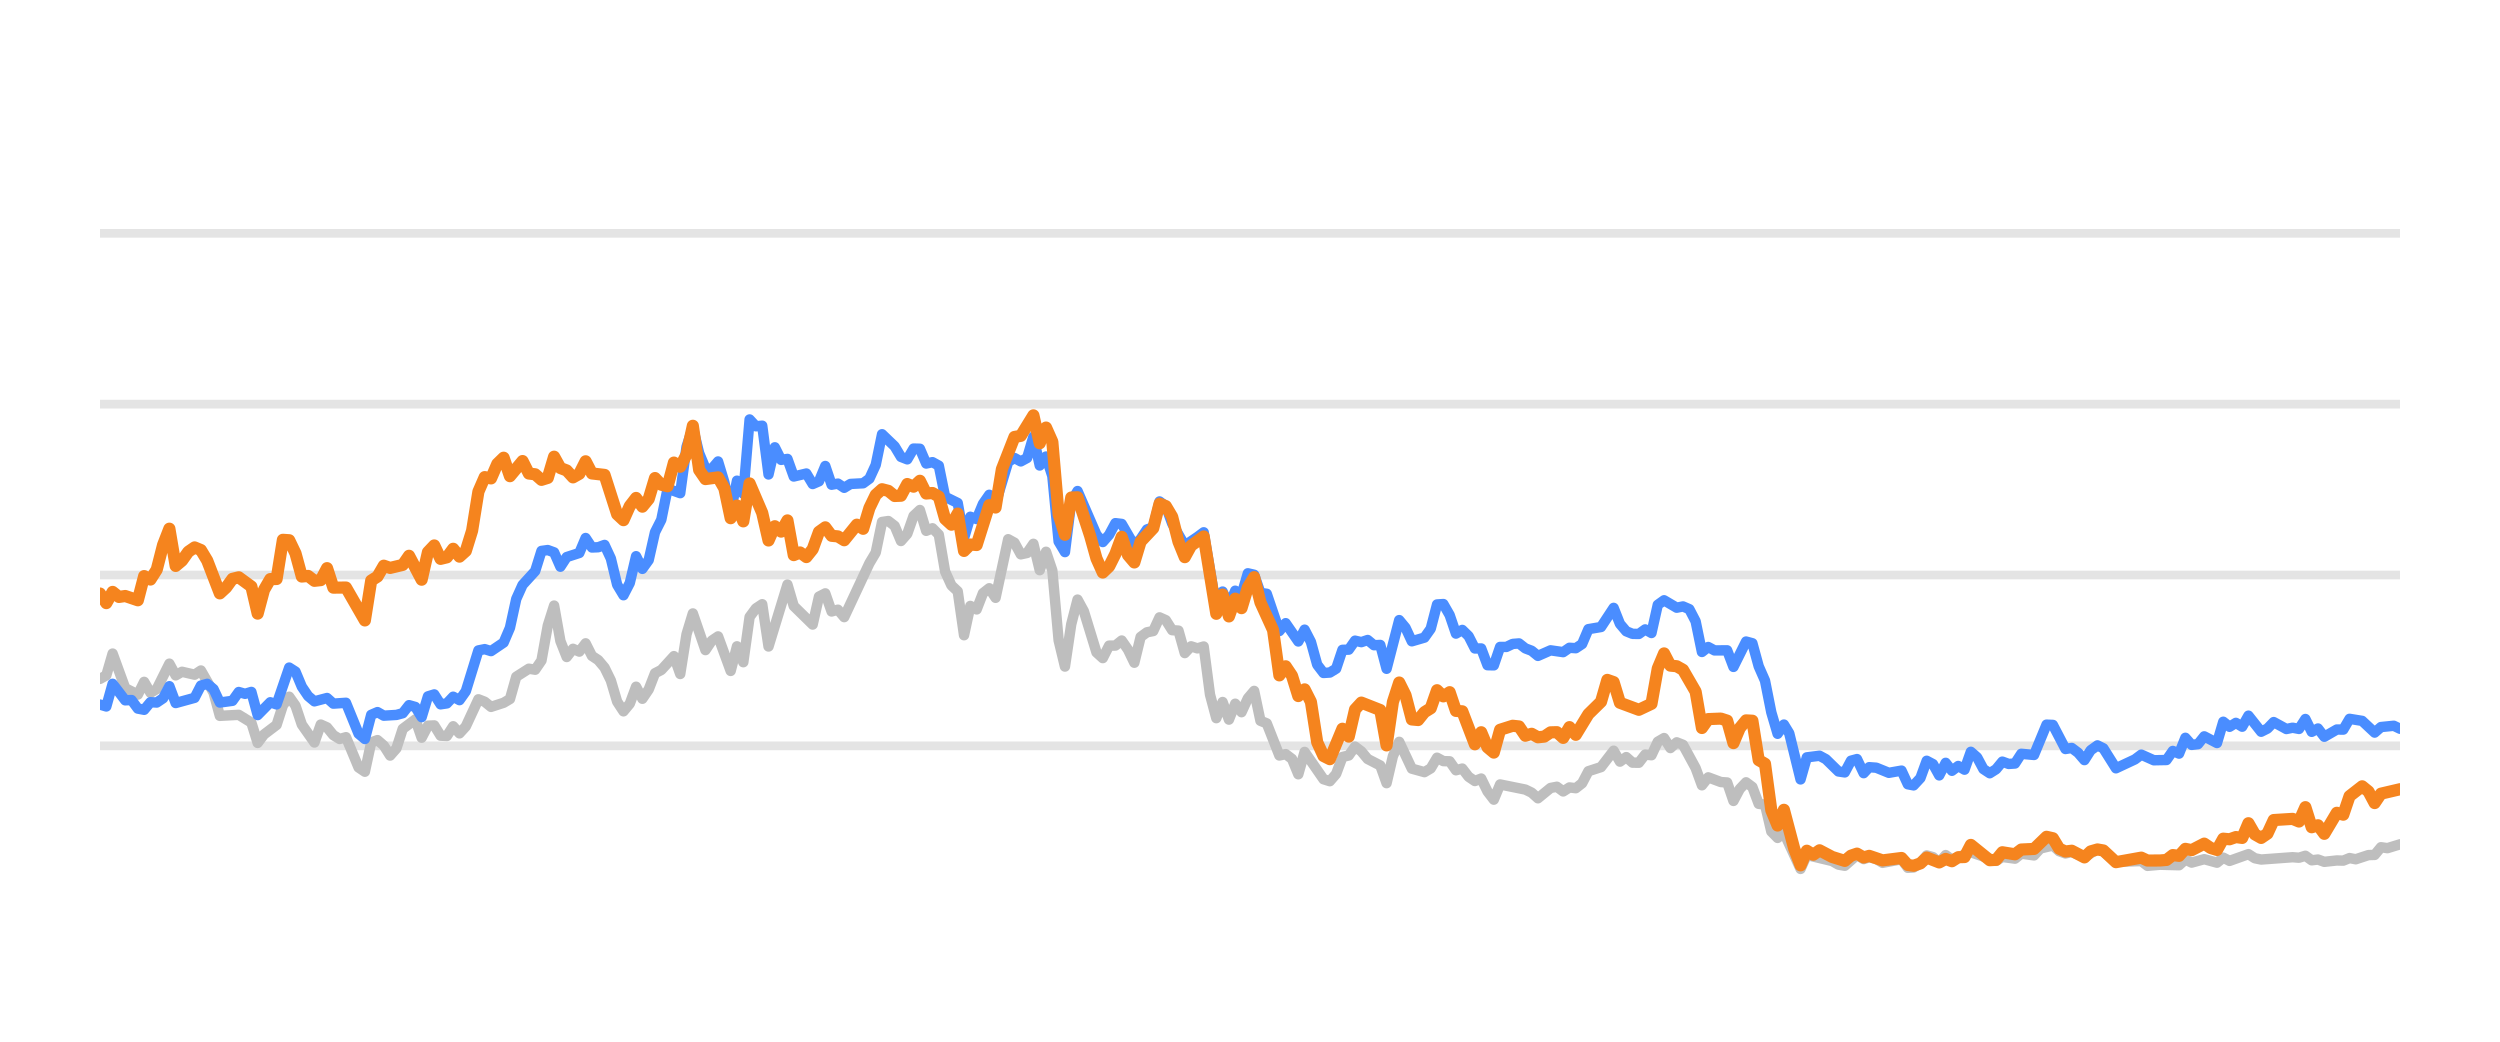
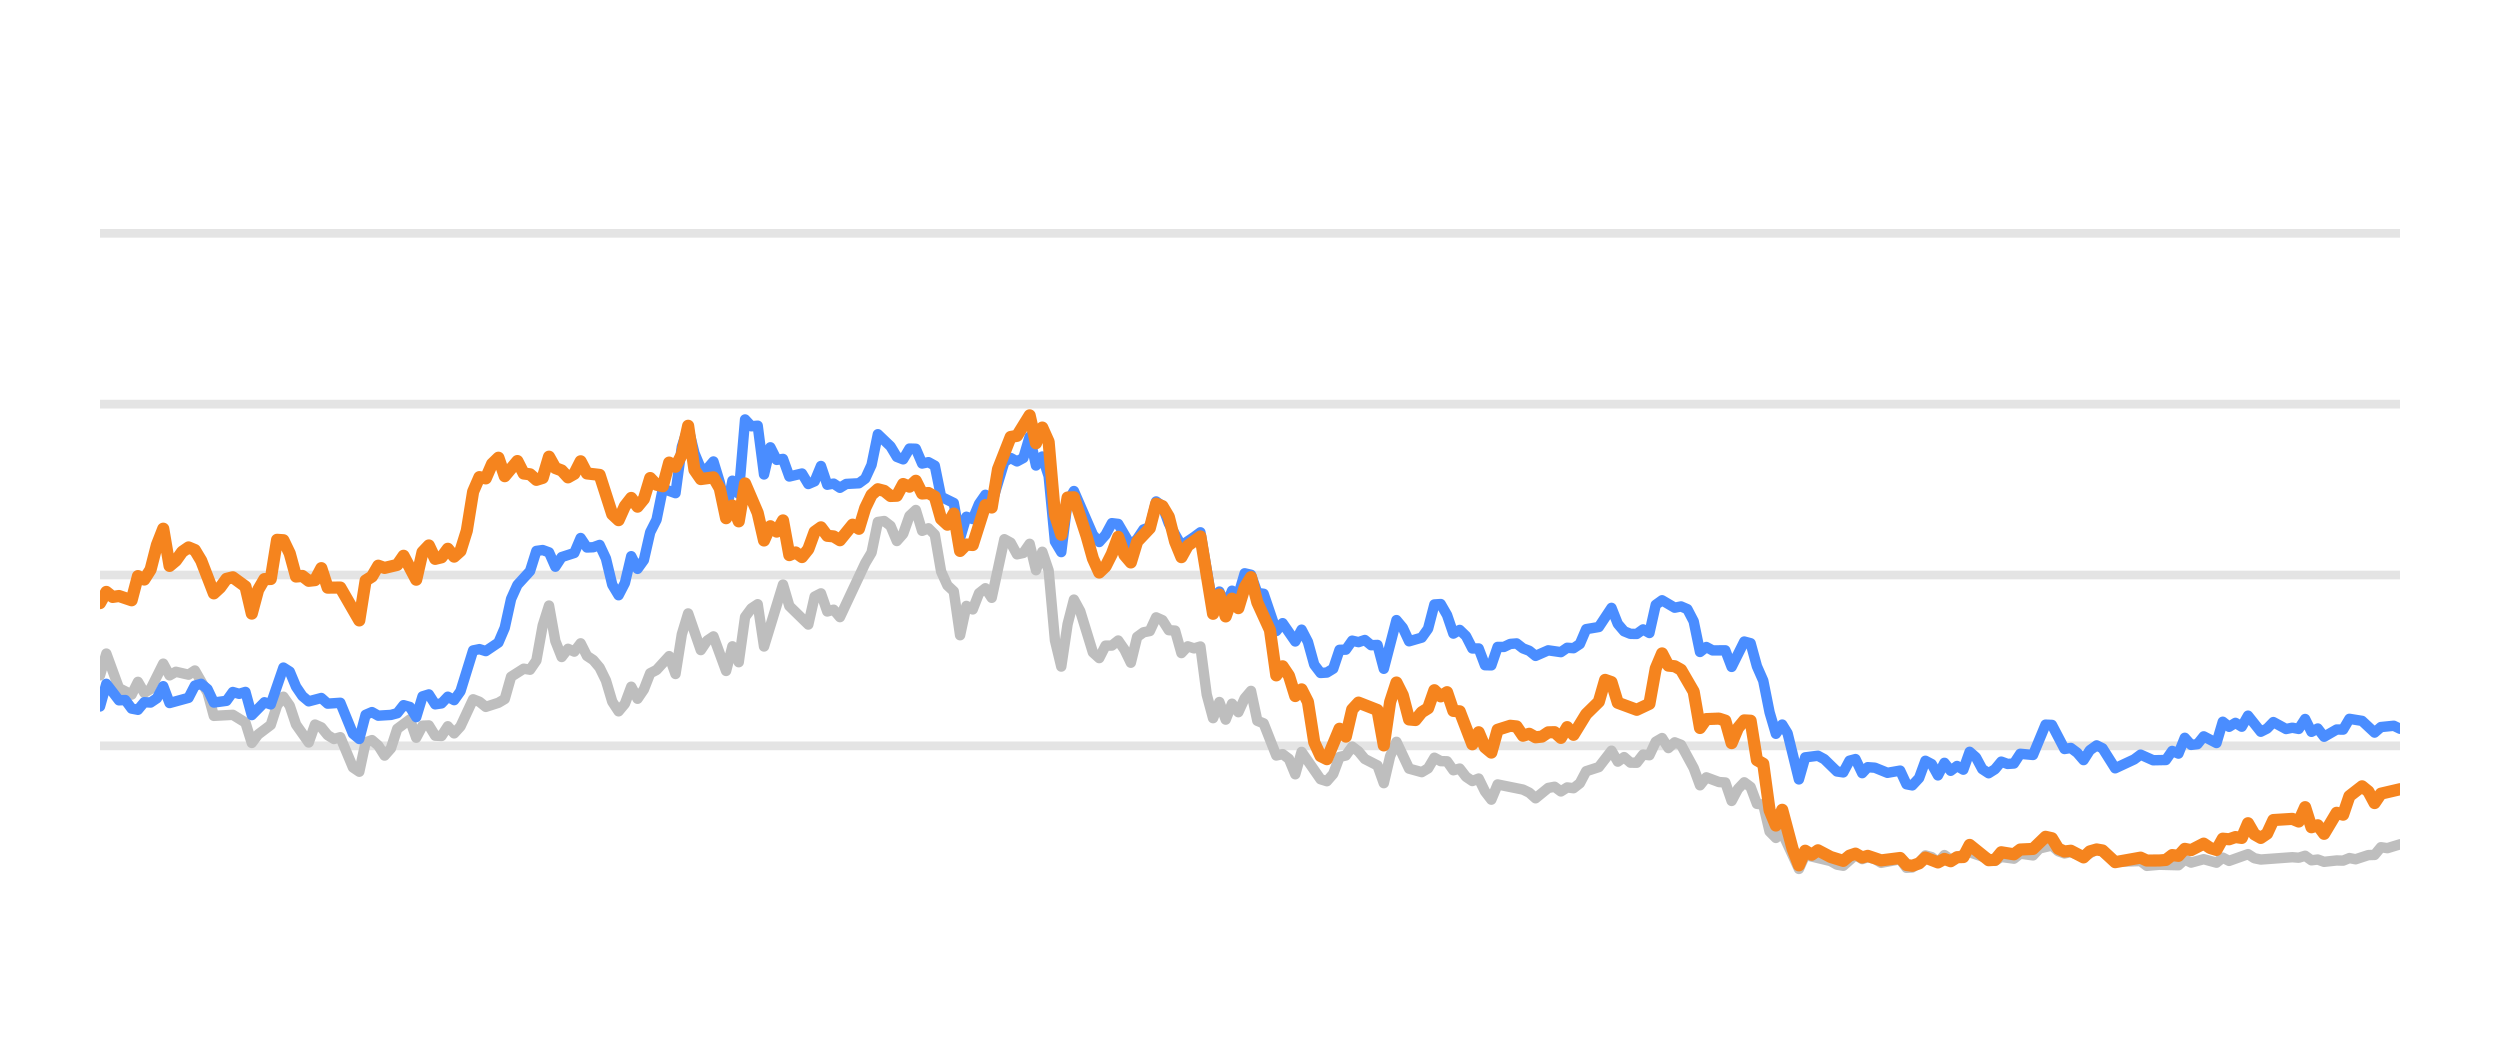
<svg xmlns="http://www.w3.org/2000/svg" width="144pt" height="60pt" viewBox="0 0 144 60" version="1.1">
  <defs>
    <style type="text/css">*{stroke-linejoin: round; stroke-linecap: butt}</style>
  </defs>
  <g id="figure_1">
    <g id="patch_1">
      <path d="M 0 60  L 144 60  L 144 0  L 0 0  L 0 60  z " style="fill: none; opacity: 0" />
    </g>
    <g id="axes_1">
      <g id="patch_2">
        <path d="M 5.76 52.8  L 138.24 52.8  L 138.24 3.6  L 5.76 3.6  L 5.76 52.8  z " style="fill: none" />
      </g>
      <g id="matplotlib.axis_1" />
      <g id="matplotlib.axis_2" />
      <g id="line2d_1">
-         <path d="M 5.76 42.96  L 138.24 42.96  " clip-path="url(#p3aed96aa3f)" style="fill: none; stroke: #b2b2b2; stroke-opacity: 0.35; stroke-width: 0.5; stroke-linecap: square" />
+         <path d="M 5.76 42.96  L 138.24 42.96  " clip-path="url(#pc328b7273b)" style="fill: none; stroke: #b2b2b2; stroke-opacity: 0.35; stroke-width: 0.5; stroke-linecap: square" />
      </g>
      <g id="line2d_2">
-         <path d="M 5.76 33.12  L 138.24 33.12  " clip-path="url(#p3aed96aa3f)" style="fill: none; stroke: #b2b2b2; stroke-opacity: 0.35; stroke-width: 0.5; stroke-linecap: square" />
+         <path d="M 5.76 33.12  L 138.24 33.12  " clip-path="url(#pc328b7273b)" style="fill: none; stroke: #b2b2b2; stroke-opacity: 0.35; stroke-width: 0.5; stroke-linecap: square" />
      </g>
      <g id="line2d_3">
-         <path d="M 5.76 23.28  L 138.24 23.28  " clip-path="url(#p3aed96aa3f)" style="fill: none; stroke: #b2b2b2; stroke-opacity: 0.35; stroke-width: 0.5; stroke-linecap: square" />
+         <path d="M 5.76 23.28  L 138.24 23.28  " clip-path="url(#pc328b7273b)" style="fill: none; stroke: #b2b2b2; stroke-opacity: 0.35; stroke-width: 0.5; stroke-linecap: square" />
      </g>
      <g id="line2d_4">
-         <path d="M 5.76 13.44  L 138.24 13.44  " clip-path="url(#p3aed96aa3f)" style="fill: none; stroke: #b2b2b2; stroke-opacity: 0.35; stroke-width: 0.5; stroke-linecap: square" />
+         <path d="M 5.76 13.44  L 138.24 13.44  " clip-path="url(#pc328b7273b)" style="fill: none; stroke: #b2b2b2; stroke-opacity: 0.35; stroke-width: 0.5; stroke-linecap: square" />
      </g>
      <g id="line2d_5">
-         <path d="M 5.76 39.103  L 6.123 38.901  L 6.487 37.646  L 7.213 39.639  L 7.94 40.008  L 8.303 39.275  L 8.666 39.905  L 9.029 39.688  L 9.756 38.227  L 10.119 38.901  L 10.483 38.694  L 11.209 38.862  L 11.572 38.621  L 12.299 39.89  L 12.662 41.233  L 13.752 41.174  L 14.479 41.622  L 14.842 42.793  L 15.205 42.306  L 15.932 41.755  L 16.295 40.628  L 16.658 40.131  L 17.021 40.648  L 17.385 41.735  L 18.111 42.768  L 18.475 41.735  L 18.838 41.897  L 19.201 42.345  L 19.564 42.566  L 19.928 42.463  L 20.654 44.205  L 21.017 44.451  L 21.381 42.763  L 21.744 42.63  L 22.107 42.945  L 22.471 43.521  L 22.834 43.108  L 23.197 41.981  L 23.924 41.44  L 24.287 42.493  L 24.65 41.799  L 25.013 41.784  L 25.377 42.375  L 25.74 42.394  L 26.103 41.833  L 26.467 42.242  L 26.83 41.843  L 27.556 40.279  L 27.92 40.421  L 28.283 40.716  L 29.009 40.48  L 29.373 40.264  L 29.736 38.98  L 30.462 38.517  L 30.826 38.576  L 31.189 38.045  L 31.552 36.033  L 31.916 34.881  L 32.279 36.923  L 32.642 37.843  L 33.005 37.371  L 33.369 37.533  L 33.732 37.056  L 34.095 37.779  L 34.458 38.02  L 34.822 38.453  L 35.185 39.196  L 35.548 40.416  L 35.912 40.972  L 36.275 40.534  L 36.638 39.555  L 37.001 40.249  L 37.365 39.713  L 37.728 38.778  L 38.091 38.591  L 38.818 37.794  L 39.181 38.822  L 39.544 36.534  L 39.908 35.334  L 40.634 37.445  L 40.997 36.903  L 41.361 36.657  L 42.087 38.645  L 42.45 37.228  L 42.814 38.143  L 43.177 35.536  L 43.54 35.044  L 43.904 34.803  L 44.267 37.238  L 45.357 33.671  L 45.72 34.906  L 46.81 35.974  L 47.173 34.365  L 47.536 34.178  L 47.9 35.221  L 48.263 35.118  L 48.626 35.546  L 50.079 32.441  L 50.442 31.831  L 50.806 30.065  L 51.169 30.011  L 51.532 30.291  L 51.896 31.162  L 52.259 30.749  L 52.622 29.715  L 52.985 29.376  L 53.349 30.576  L 53.712 30.429  L 54.075 30.793  L 54.438 32.918  L 54.802 33.72  L 55.165 34.06  L 55.528 36.589  L 55.892 34.901  L 56.255 35.103  L 56.618 34.168  L 56.981 33.883  L 57.345 34.434  L 58.071 31.059  L 58.434 31.26  L 58.798 31.929  L 59.161 31.851  L 59.524 31.324  L 59.888 32.844  L 60.251 31.782  L 60.614 32.859  L 60.977 36.884  L 61.341 38.394  L 61.704 35.954  L 62.067 34.537  L 62.43 35.206  L 63.157 37.578  L 63.52 37.907  L 63.884 37.189  L 64.247 37.184  L 64.61 36.894  L 64.973 37.42  L 65.337 38.173  L 65.7 36.687  L 66.063 36.421  L 66.426 36.348  L 66.79 35.56  L 67.153 35.723  L 67.516 36.298  L 67.88 36.323  L 68.243 37.617  L 68.606 37.228  L 68.969 37.346  L 69.333 37.238  L 69.696 40.008  L 70.059 41.366  L 70.422 40.436  L 70.786 41.45  L 71.149 40.534  L 71.512 41.022  L 71.876 40.224  L 72.239 39.796  L 72.602 41.518  L 72.965 41.666  L 73.692 43.516  L 74.055 43.437  L 74.418 43.713  L 74.782 44.598  L 75.145 43.309  L 76.235 44.884  L 76.598 44.997  L 76.961 44.579  L 77.325 43.6  L 77.688 43.516  L 78.051 43.004  L 78.414 43.28  L 78.778 43.718  L 79.504 44.092  L 79.867 45.11  L 80.231 43.555  L 80.594 42.729  L 81.321 44.274  L 82.047 44.475  L 82.41 44.259  L 82.774 43.644  L 83.137 43.841  L 83.5 43.851  L 83.863 44.367  L 84.227 44.269  L 84.59 44.741  L 84.953 44.987  L 85.317 44.844  L 85.68 45.587  L 86.043 46.06  L 86.406 45.184  L 87.859 45.479  L 88.223 45.656  L 88.586 45.981  L 89.313 45.386  L 89.676 45.317  L 90.039 45.587  L 90.402 45.356  L 90.766 45.4  L 91.129 45.115  L 91.492 44.421  L 92.219 44.185  L 92.945 43.24  L 93.309 43.87  L 93.672 43.609  L 94.035 43.929  L 94.398 43.934  L 94.762 43.462  L 95.125 43.501  L 95.488 42.724  L 95.851 42.512  L 96.215 43.088  L 96.578 42.758  L 96.941 42.901  L 97.668 44.239  L 98.031 45.233  L 98.394 44.775  L 99.121 45.046  L 99.484 45.071  L 99.847 46.133  L 100.211 45.445  L 100.574 45.061  L 100.937 45.331  L 101.301 46.301  L 101.664 46.345  L 102.027 47.895  L 102.39 48.264  L 102.754 47.964  L 103.712 50.05  L 104.074 49.248  L 105.534 49.597  L 105.895 49.804  L 106.259 49.868  L 106.962 49.248  L 107.348 49.484  L 107.666 49.376  L 108.074 49.479  L 108.437 49.7  L 109.527 49.494  L 109.891 49.986  L 110.224 49.966  L 110.616 49.7  L 110.978 49.272  L 111.34 49.371  L 111.699 49.681  L 112.071 49.253  L 112.431 49.513  L 113.52 49.09  L 114.975 49.587  L 115.336 49.361  L 116.063 49.459  L 116.426 49.169  L 117.159 49.272  L 117.523 48.874  L 118.246 48.702  L 118.61 49.031  L 118.969 49.159  L 119.331 49.08  L 120.063 49.366  L 120.814 48.908  L 121.154 49.051  L 121.878 49.646  L 123.338 49.597  L 123.696 49.873  L 124.42 49.809  L 125.514 49.838  L 125.878 49.509  L 126.24 49.686  L 126.964 49.489  L 127.699 49.691  L 128.06 49.4  L 128.423 49.587  L 129.51 49.199  L 129.878 49.435  L 130.242 49.509  L 132.054 49.376  L 132.422 49.405  L 132.79 49.292  L 133.154 49.553  L 133.516 49.509  L 133.88 49.641  L 134.601 49.563  L 134.972 49.572  L 135.335 49.425  L 135.69 49.494  L 136.423 49.253  L 136.78 49.243  L 137.145 48.8  L 137.516 48.854  L 138.24 48.633  L 138.24 48.633  " clip-path="url(#p3aed96aa3f)" style="fill: none; stroke: #bebebe; stroke-width: 0.6; stroke-linecap: round" />
+         <path d="M 5.76 38.901  L 6.124 37.646  L 6.853 39.639  L 7.581 40.008  L 7.946 39.275  L 8.31 39.905  L 8.674 39.688  L 9.403 38.227  L 9.767 38.901  L 10.131 38.694  L 10.86 38.862  L 11.224 38.621  L 11.953 39.89  L 12.317 41.233  L 13.41 41.174  L 14.138 41.622  L 14.503 42.793  L 14.867 42.306  L 15.595 41.755  L 15.96 40.628  L 16.324 40.131  L 16.688 40.648  L 17.052 41.735  L 17.781 42.768  L 18.145 41.735  L 18.509 41.897  L 18.874 42.345  L 19.238 42.566  L 19.602 42.463  L 20.331 44.205  L 20.695 44.451  L 21.059 42.763  L 21.424 42.63  L 21.788 42.945  L 22.152 43.521  L 22.516 43.108  L 22.881 41.981  L 23.609 41.44  L 23.974 42.493  L 24.338 41.799  L 24.702 41.784  L 25.066 42.375  L 25.431 42.394  L 25.795 41.833  L 26.159 42.242  L 26.523 41.843  L 27.252 40.279  L 27.616 40.421  L 27.981 40.716  L 28.709 40.48  L 29.073 40.264  L 29.438 38.98  L 30.166 38.517  L 30.53 38.576  L 30.895 38.045  L 31.259 36.033  L 31.623 34.881  L 31.988 36.923  L 32.352 37.843  L 32.716 37.371  L 33.08 37.533  L 33.445 37.056  L 33.809 37.779  L 34.173 38.02  L 34.537 38.453  L 34.902 39.196  L 35.266 40.416  L 35.63 40.972  L 35.994 40.534  L 36.359 39.555  L 36.723 40.249  L 37.087 39.713  L 37.452 38.778  L 37.816 38.591  L 38.544 37.794  L 38.909 38.822  L 39.273 36.534  L 39.637 35.334  L 40.366 37.445  L 40.73 36.903  L 41.094 36.657  L 41.823 38.645  L 42.187 37.228  L 42.551 38.143  L 42.916 35.536  L 43.28 35.044  L 43.644 34.803  L 44.008 37.238  L 45.101 33.671  L 45.466 34.906  L 46.558 35.974  L 46.923 34.365  L 47.287 34.178  L 47.651 35.221  L 48.015 35.118  L 48.38 35.546  L 49.837 32.441  L 50.201 31.831  L 50.565 30.065  L 50.93 30.011  L 51.294 30.291  L 51.658 31.162  L 52.022 30.749  L 52.387 29.715  L 52.751 29.376  L 53.115 30.576  L 53.479 30.429  L 53.844 30.793  L 54.208 32.918  L 54.572 33.72  L 54.937 34.06  L 55.301 36.589  L 55.665 34.901  L 56.029 35.103  L 56.394 34.168  L 56.758 33.883  L 57.122 34.434  L 57.851 31.059  L 58.215 31.26  L 58.579 31.929  L 58.944 31.851  L 59.308 31.324  L 59.672 32.844  L 60.036 31.782  L 60.401 32.859  L 60.765 36.884  L 61.129 38.394  L 61.493 35.954  L 61.858 34.537  L 62.222 35.206  L 62.951 37.578  L 63.315 37.907  L 63.679 37.189  L 64.043 37.184  L 64.408 36.894  L 64.772 37.42  L 65.136 38.173  L 65.5 36.687  L 65.865 36.421  L 66.229 36.348  L 66.593 35.56  L 66.958 35.723  L 67.322 36.298  L 67.686 36.323  L 68.05 37.617  L 68.415 37.228  L 68.779 37.346  L 69.143 37.238  L 69.507 40.008  L 69.872 41.366  L 70.236 40.436  L 70.6 41.45  L 70.964 40.534  L 71.329 41.022  L 71.693 40.224  L 72.057 39.796  L 72.422 41.518  L 72.786 41.666  L 73.514 43.516  L 73.879 43.437  L 74.243 43.713  L 74.607 44.598  L 74.971 43.309  L 76.064 44.884  L 76.429 44.997  L 76.793 44.579  L 77.157 43.6  L 77.521 43.516  L 77.886 43.004  L 78.25 43.28  L 78.614 43.718  L 79.343 44.092  L 79.707 45.11  L 80.071 43.555  L 80.436 42.729  L 81.164 44.274  L 81.893 44.475  L 82.257 44.259  L 82.621 43.644  L 82.985 43.841  L 83.35 43.851  L 83.714 44.367  L 84.078 44.269  L 84.443 44.741  L 84.807 44.987  L 85.171 44.844  L 85.535 45.587  L 85.9 46.06  L 86.264 45.184  L 87.721 45.479  L 88.085 45.656  L 88.449 45.981  L 89.178 45.386  L 89.542 45.317  L 89.907 45.587  L 90.271 45.356  L 90.635 45.4  L 90.999 45.115  L 91.364 44.421  L 92.092 44.185  L 92.821 43.24  L 93.185 43.87  L 93.549 43.609  L 93.914 43.929  L 94.278 43.934  L 94.642 43.462  L 95.006 43.501  L 95.371 42.724  L 95.735 42.512  L 96.099 43.088  L 96.463 42.758  L 96.828 42.901  L 97.556 44.239  L 97.921 45.233  L 98.285 44.775  L 99.013 45.046  L 99.378 45.071  L 99.742 46.133  L 100.106 45.445  L 100.47 45.061  L 100.835 45.331  L 101.199 46.301  L 101.563 46.345  L 101.928 47.895  L 102.292 48.264  L 102.656 47.964  L 103.617 50.05  L 103.98 49.248  L 105.444 49.597  L 105.807 49.804  L 106.171 49.868  L 106.876 49.248  L 107.263 49.484  L 107.582 49.376  L 107.991 49.479  L 108.355 49.7  L 109.448 49.494  L 109.813 49.986  L 110.147 49.966  L 110.54 49.7  L 110.903 49.272  L 111.267 49.371  L 111.626 49.681  L 111.999 49.253  L 112.36 49.513  L 113.452 49.09  L 114.911 49.587  L 115.273 49.361  L 116.002 49.459  L 116.366 49.169  L 117.101 49.272  L 117.466 48.874  L 118.191 48.702  L 118.556 49.031  L 118.916 49.159  L 119.279 49.08  L 120.013 49.366  L 120.766 48.908  L 121.107 49.051  L 121.833 49.646  L 123.297 49.597  L 123.656 49.873  L 124.382 49.809  L 125.479 49.838  L 125.844 49.509  L 126.207 49.686  L 126.933 49.489  L 127.67 49.691  L 128.032 49.4  L 128.396 49.587  L 129.486 49.199  L 129.855 49.435  L 130.22 49.509  L 132.037 49.376  L 132.406 49.405  L 132.775 49.292  L 133.14 49.553  L 133.503 49.509  L 133.868 49.641  L 134.591 49.563  L 134.963 49.572  L 135.327 49.425  L 135.683 49.494  L 136.418 49.253  L 136.776 49.243  L 137.142 48.8  L 137.514 48.854  L 138.24 48.633  L 138.24 48.633  " clip-path="url(#pc328b7273b)" style="fill: none; stroke: #bebebe; stroke-width: 0.6; stroke-linecap: round" />
      </g>
      <g id="line2d_6">
-         <path d="M 5.76 40.584  L 6.123 40.692  L 6.487 39.388  L 7.213 40.338  L 7.576 40.323  L 7.94 40.815  L 8.303 40.884  L 8.666 40.446  L 9.029 40.466  L 9.393 40.22  L 9.756 39.526  L 10.119 40.495  L 11.209 40.195  L 11.572 39.491  L 11.936 39.388  L 12.299 39.693  L 12.662 40.466  L 13.389 40.367  L 13.752 39.86  L 14.115 39.964  L 14.479 39.855  L 14.842 41.189  L 15.568 40.451  L 15.932 40.574  L 16.658 38.453  L 17.021 38.685  L 17.385 39.555  L 17.748 40.092  L 18.111 40.397  L 18.838 40.205  L 19.201 40.53  L 19.928 40.48  L 20.654 42.261  L 21.017 42.566  L 21.381 41.174  L 21.744 41.017  L 22.107 41.223  L 22.834 41.179  L 23.197 41.081  L 23.56 40.618  L 23.924 40.721  L 24.287 41.307  L 24.65 40.111  L 25.013 39.998  L 25.377 40.569  L 25.74 40.515  L 26.103 40.131  L 26.467 40.328  L 26.83 39.816  L 27.556 37.464  L 27.92 37.391  L 28.283 37.504  L 29.009 37.012  L 29.373 36.161  L 29.736 34.498  L 30.099 33.691  L 30.826 32.894  L 31.189 31.733  L 31.552 31.683  L 31.916 31.816  L 32.279 32.643  L 32.642 32.087  L 33.369 31.851  L 33.732 30.99  L 34.095 31.536  L 34.458 31.521  L 34.822 31.388  L 35.185 32.17  L 35.548 33.681  L 35.912 34.286  L 36.275 33.582  L 36.638 32.038  L 37.001 32.766  L 37.365 32.259  L 37.728 30.655  L 38.091 29.937  L 38.454 28.146  L 39.181 28.407  L 39.544 25.735  L 39.908 24.623  L 40.271 26.104  L 40.634 26.98  L 40.997 27.009  L 41.361 26.581  L 41.724 27.782  L 42.087 29.499  L 42.45 27.688  L 42.814 28.441  L 43.177 24.161  L 43.54 24.554  L 43.904 24.52  L 44.267 27.329  L 44.63 25.765  L 44.993 26.488  L 45.357 26.434  L 45.72 27.447  L 46.446 27.275  L 46.81 27.88  L 47.173 27.723  L 47.536 26.842  L 47.9 27.92  L 48.263 27.856  L 48.626 28.097  L 48.989 27.875  L 49.716 27.836  L 50.079 27.57  L 50.442 26.778  L 50.806 25.012  L 51.532 25.71  L 51.896 26.316  L 52.259 26.458  L 52.622 25.838  L 52.985 25.848  L 53.349 26.699  L 53.712 26.621  L 54.075 26.822  L 54.438 28.613  L 55.165 28.972  L 55.528 30.995  L 55.892 29.765  L 56.255 29.897  L 56.618 29.022  L 56.981 28.5  L 57.345 29.007  L 58.071 26.601  L 58.434 26.38  L 58.798 26.576  L 59.161 26.38  L 59.524 25.15  L 59.888 26.813  L 60.251 26.296  L 60.614 27.418  L 60.977 31.191  L 61.341 31.801  L 61.704 28.899  L 62.067 28.284  L 63.157 30.803  L 63.52 31.221  L 63.884 30.808  L 64.247 30.134  L 64.61 30.178  L 65.337 31.428  L 65.7 31.044  L 66.063 30.498  L 66.426 30.365  L 66.79 28.884  L 67.153 29.154  L 67.516 30.153  L 68.243 31.423  L 68.969 30.931  L 69.333 30.66  L 70.059 34.999  L 70.422 34.074  L 70.786 34.916  L 71.149 34.025  L 71.512 34.261  L 71.876 33.022  L 72.239 33.105  L 72.602 34.153  L 72.965 34.202  L 73.692 36.348  L 74.055 35.895  L 74.782 36.948  L 75.145 36.269  L 75.508 36.972  L 75.871 38.286  L 76.235 38.763  L 76.598 38.739  L 76.961 38.517  L 77.325 37.43  L 77.688 37.42  L 78.051 36.903  L 78.414 36.987  L 78.778 36.864  L 79.141 37.164  L 79.504 37.149  L 79.867 38.522  L 80.594 35.718  L 80.957 36.156  L 81.321 36.938  L 82.047 36.726  L 82.41 36.215  L 82.774 34.817  L 83.137 34.793  L 83.5 35.427  L 83.863 36.495  L 84.227 36.284  L 84.59 36.638  L 84.953 37.351  L 85.317 37.351  L 85.68 38.316  L 86.043 38.325  L 86.406 37.263  L 86.77 37.263  L 87.133 37.09  L 87.496 37.061  L 87.859 37.346  L 88.223 37.484  L 88.586 37.779  L 89.313 37.459  L 90.039 37.563  L 90.402 37.312  L 90.766 37.336  L 91.129 37.095  L 91.492 36.239  L 92.219 36.116  L 92.945 35.014  L 93.309 35.934  L 93.672 36.362  L 94.035 36.51  L 94.398 36.515  L 94.762 36.254  L 95.125 36.461  L 95.488 34.837  L 95.851 34.576  L 96.578 35.004  L 96.941 34.931  L 97.305 35.088  L 97.668 35.787  L 98.031 37.553  L 98.394 37.268  L 98.758 37.464  L 99.484 37.459  L 99.847 38.414  L 100.574 36.953  L 100.937 37.051  L 101.301 38.379  L 101.664 39.206  L 102.027 41.031  L 102.39 42.266  L 102.754 41.735  L 103.06 42.237  L 103.712 44.894  L 104.074 43.624  L 104.806 43.531  L 105.171 43.728  L 105.895 44.436  L 106.259 44.49  L 106.618 43.816  L 106.962 43.723  L 107.348 44.534  L 107.666 44.19  L 108.074 44.22  L 108.798 44.515  L 109.527 44.387  L 109.891 45.174  L 110.224 45.238  L 110.616 44.815  L 110.978 43.821  L 111.34 44.013  L 111.699 44.662  L 112.071 43.939  L 112.431 44.397  L 112.795 44.121  L 113.156 44.333  L 113.52 43.304  L 113.883 43.624  L 114.244 44.298  L 114.61 44.539  L 114.975 44.308  L 115.336 43.87  L 115.699 44.003  L 116.063 43.978  L 116.426 43.418  L 117.159 43.486  L 117.88 41.74  L 118.246 41.755  L 118.969 43.142  L 119.331 43.083  L 119.699 43.359  L 120.063 43.782  L 120.423 43.216  L 120.814 42.935  L 121.154 43.103  L 121.878 44.254  L 122.971 43.742  L 123.338 43.467  L 124.06 43.791  L 124.789 43.777  L 125.153 43.255  L 125.514 43.408  L 125.878 42.498  L 126.24 42.906  L 126.606 42.862  L 126.964 42.414  L 127.699 42.798  L 128.06 41.573  L 128.423 41.863  L 128.788 41.637  L 129.15 41.858  L 129.51 41.223  L 130.242 42.148  L 130.604 41.966  L 130.966 41.592  L 131.695 41.991  L 132.054 41.917  L 132.422 41.986  L 132.79 41.415  L 133.154 42.153  L 133.516 41.961  L 133.88 42.438  L 134.601 42.02  L 134.972 42.025  L 135.335 41.405  L 136.06 41.523  L 136.78 42.197  L 137.145 41.878  L 137.882 41.804  L 138.24 41.976  L 138.24 41.976  " clip-path="url(#p3aed96aa3f)" style="fill: none; stroke: #4a8dff; stroke-width: 0.6; stroke-linecap: round" />
+         <path d="M 5.76 40.692  L 6.124 39.388  L 6.853 40.338  L 7.217 40.323  L 7.581 40.815  L 7.946 40.884  L 8.31 40.446  L 8.674 40.466  L 9.038 40.22  L 9.403 39.526  L 9.767 40.495  L 10.86 40.195  L 11.224 39.491  L 11.588 39.388  L 11.953 39.693  L 12.317 40.466  L 13.045 40.367  L 13.41 39.86  L 13.774 39.964  L 14.138 39.855  L 14.503 41.189  L 15.231 40.451  L 15.595 40.574  L 16.324 38.453  L 16.688 38.685  L 17.052 39.555  L 17.417 40.092  L 17.781 40.397  L 18.509 40.205  L 18.874 40.53  L 19.602 40.48  L 20.331 42.261  L 20.695 42.566  L 21.059 41.174  L 21.424 41.017  L 21.788 41.223  L 22.516 41.179  L 22.881 41.081  L 23.245 40.618  L 23.609 40.721  L 23.974 41.307  L 24.338 40.111  L 24.702 39.998  L 25.066 40.569  L 25.431 40.515  L 25.795 40.131  L 26.159 40.328  L 26.523 39.816  L 27.252 37.464  L 27.616 37.391  L 27.981 37.504  L 28.709 37.012  L 29.073 36.161  L 29.438 34.498  L 29.802 33.691  L 30.53 32.894  L 30.895 31.733  L 31.259 31.683  L 31.623 31.816  L 31.988 32.643  L 32.352 32.087  L 33.08 31.851  L 33.445 30.99  L 33.809 31.536  L 34.173 31.521  L 34.537 31.388  L 34.902 32.17  L 35.266 33.681  L 35.63 34.286  L 35.994 33.582  L 36.359 32.038  L 36.723 32.766  L 37.087 32.259  L 37.452 30.655  L 37.816 29.937  L 38.18 28.146  L 38.909 28.407  L 39.273 25.735  L 39.637 24.623  L 40.001 26.104  L 40.366 26.98  L 40.73 27.009  L 41.094 26.581  L 41.459 27.782  L 41.823 29.499  L 42.187 27.688  L 42.551 28.441  L 42.916 24.161  L 43.28 24.554  L 43.644 24.52  L 44.008 27.329  L 44.373 25.765  L 44.737 26.488  L 45.101 26.434  L 45.466 27.447  L 46.194 27.275  L 46.558 27.88  L 46.923 27.723  L 47.287 26.842  L 47.651 27.92  L 48.015 27.856  L 48.38 28.097  L 48.744 27.875  L 49.473 27.836  L 49.837 27.57  L 50.201 26.778  L 50.565 25.012  L 51.294 25.71  L 51.658 26.316  L 52.022 26.458  L 52.387 25.838  L 52.751 25.848  L 53.115 26.699  L 53.479 26.621  L 53.844 26.822  L 54.208 28.613  L 54.937 28.972  L 55.301 30.995  L 55.665 29.765  L 56.029 29.897  L 56.394 29.022  L 56.758 28.5  L 57.122 29.007  L 57.851 26.601  L 58.215 26.38  L 58.579 26.576  L 58.944 26.38  L 59.308 25.15  L 59.672 26.813  L 60.036 26.296  L 60.401 27.418  L 60.765 31.191  L 61.129 31.801  L 61.493 28.899  L 61.858 28.284  L 62.951 30.803  L 63.315 31.221  L 63.679 30.808  L 64.043 30.134  L 64.408 30.178  L 65.136 31.428  L 65.5 31.044  L 65.865 30.498  L 66.229 30.365  L 66.593 28.884  L 66.958 29.154  L 67.322 30.153  L 68.05 31.423  L 68.779 30.931  L 69.143 30.66  L 69.872 34.999  L 70.236 34.074  L 70.6 34.916  L 70.964 34.025  L 71.329 34.261  L 71.693 33.022  L 72.057 33.105  L 72.422 34.153  L 72.786 34.202  L 73.514 36.348  L 73.879 35.895  L 74.607 36.948  L 74.971 36.269  L 75.336 36.972  L 75.7 38.286  L 76.064 38.763  L 76.429 38.739  L 76.793 38.517  L 77.157 37.43  L 77.521 37.42  L 77.886 36.903  L 78.25 36.987  L 78.614 36.864  L 78.978 37.164  L 79.343 37.149  L 79.707 38.522  L 80.436 35.718  L 80.8 36.156  L 81.164 36.938  L 81.893 36.726  L 82.257 36.215  L 82.621 34.817  L 82.985 34.793  L 83.35 35.427  L 83.714 36.495  L 84.078 36.284  L 84.443 36.638  L 84.807 37.351  L 85.171 37.351  L 85.535 38.316  L 85.9 38.325  L 86.264 37.263  L 86.628 37.263  L 86.992 37.09  L 87.357 37.061  L 87.721 37.346  L 88.085 37.484  L 88.449 37.779  L 89.178 37.459  L 89.907 37.563  L 90.271 37.312  L 90.635 37.336  L 90.999 37.095  L 91.364 36.239  L 92.092 36.116  L 92.821 35.014  L 93.185 35.934  L 93.549 36.362  L 93.914 36.51  L 94.278 36.515  L 94.642 36.254  L 95.006 36.461  L 95.371 34.837  L 95.735 34.576  L 96.463 35.004  L 96.828 34.931  L 97.192 35.088  L 97.556 35.787  L 97.921 37.553  L 98.285 37.268  L 98.649 37.464  L 99.378 37.459  L 99.742 38.414  L 100.47 36.953  L 100.835 37.051  L 101.199 38.379  L 101.563 39.206  L 101.928 41.031  L 102.292 42.266  L 102.656 41.735  L 102.964 42.237  L 103.617 44.894  L 103.98 43.624  L 104.714 43.531  L 105.08 43.728  L 105.807 44.436  L 106.171 44.49  L 106.531 43.816  L 106.876 43.723  L 107.263 44.534  L 107.582 44.19  L 107.991 44.22  L 108.717 44.515  L 109.448 44.387  L 109.813 45.174  L 110.147 45.238  L 110.54 44.815  L 110.903 43.821  L 111.267 44.013  L 111.626 44.662  L 111.999 43.939  L 112.36 44.397  L 112.725 44.121  L 113.087 44.333  L 113.452 43.304  L 113.816 43.624  L 114.178 44.298  L 114.545 44.539  L 114.911 44.308  L 115.273 43.87  L 115.637 44.003  L 116.002 43.978  L 116.366 43.418  L 117.101 43.486  L 117.824 41.74  L 118.191 41.755  L 118.916 43.142  L 119.279 43.083  L 119.648 43.359  L 120.013 43.782  L 120.374 43.216  L 120.766 42.935  L 121.107 43.103  L 121.833 44.254  L 122.929 43.742  L 123.297 43.467  L 124.021 43.791  L 124.752 43.777  L 125.117 43.255  L 125.479 43.408  L 125.844 42.498  L 126.207 42.906  L 126.574 42.862  L 126.933 42.414  L 127.67 42.798  L 128.032 41.573  L 128.396 41.863  L 128.762 41.637  L 129.125 41.858  L 129.486 41.223  L 130.22 42.148  L 130.583 41.966  L 130.946 41.592  L 131.677 41.991  L 132.037 41.917  L 132.406 41.986  L 132.775 41.415  L 133.14 42.153  L 133.503 41.961  L 133.868 42.438  L 134.591 42.02  L 134.963 42.025  L 135.327 41.405  L 136.054 41.523  L 136.776 42.197  L 137.142 41.878  L 137.881 41.804  L 138.24 41.976  L 138.24 41.976  " clip-path="url(#pc328b7273b)" style="fill: none; stroke: #4a8dff; stroke-width: 0.6; stroke-linecap: round" />
      </g>
      <g id="line2d_7">
-         <path d="M 5.76 34.188  L 6.123 34.739  L 6.487 34.094  L 6.85 34.384  L 7.213 34.33  L 7.94 34.576  L 8.303 33.184  L 8.666 33.381  L 9.029 32.81  L 9.393 31.388  L 9.756 30.453  L 10.119 32.598  L 10.483 32.293  L 10.846 31.782  L 11.209 31.531  L 11.572 31.683  L 11.936 32.289  L 12.662 34.178  L 13.025 33.843  L 13.389 33.341  L 13.752 33.253  L 14.479 33.784  L 14.842 35.344  L 15.205 33.981  L 15.568 33.356  L 15.932 33.351  L 16.295 31.093  L 16.658 31.118  L 17.021 31.875  L 17.385 33.209  L 17.748 33.174  L 18.111 33.455  L 18.475 33.415  L 18.838 32.726  L 19.201 33.848  L 19.928 33.843  L 21.017 35.737  L 21.381 33.44  L 21.744 33.209  L 22.107 32.584  L 22.471 32.712  L 23.197 32.539  L 23.56 32.013  L 24.287 33.391  L 24.65 31.801  L 25.013 31.418  L 25.377 32.19  L 25.74 32.102  L 26.103 31.61  L 26.467 32.062  L 26.83 31.737  L 27.193 30.567  L 27.556 28.318  L 27.92 27.482  L 28.283 27.555  L 28.646 26.719  L 29.009 26.365  L 29.373 27.428  L 30.099 26.557  L 30.462 27.275  L 30.826 27.319  L 31.189 27.639  L 31.552 27.526  L 31.916 26.306  L 32.279 26.96  L 32.642 27.098  L 33.005 27.496  L 33.369 27.29  L 33.732 26.571  L 34.095 27.27  L 34.822 27.354  L 35.548 29.622  L 35.912 29.961  L 36.275 29.15  L 36.638 28.682  L 37.001 29.184  L 37.365 28.741  L 37.728 27.536  L 38.091 27.92  L 38.454 28.008  L 38.818 26.645  L 39.181 26.886  L 39.544 26.183  L 39.908 24.525  L 40.271 27.068  L 40.634 27.595  L 41.361 27.496  L 41.724 28.131  L 42.087 29.848  L 42.45 29.12  L 42.814 30.03  L 43.177 27.846  L 43.904 29.543  L 44.267 31.132  L 44.63 30.311  L 44.993 30.621  L 45.357 29.976  L 45.72 31.974  L 46.083 31.821  L 46.446 32.087  L 46.81 31.634  L 47.173 30.635  L 47.536 30.375  L 47.9 30.862  L 48.263 30.896  L 48.626 31.118  L 49.353 30.222  L 49.716 30.458  L 50.079 29.258  L 50.442 28.505  L 50.806 28.18  L 51.169 28.274  L 51.532 28.569  L 51.896 28.554  L 52.259 27.88  L 52.622 28.033  L 52.985 27.693  L 53.349 28.426  L 53.712 28.397  L 54.075 28.603  L 54.438 29.888  L 54.802 30.222  L 55.165 29.583  L 55.528 31.733  L 55.892 31.364  L 56.255 31.393  L 56.981 29.095  L 57.345 29.233  L 57.708 27.024  L 58.434 25.169  L 58.798 25.105  L 59.524 23.925  L 59.888 25.533  L 60.251 24.628  L 60.614 25.445  L 60.977 29.642  L 61.341 30.803  L 61.704 28.658  L 62.067 28.643  L 62.794 30.872  L 63.157 32.17  L 63.52 32.977  L 63.884 32.628  L 64.247 31.905  L 64.61 30.921  L 64.973 31.969  L 65.337 32.397  L 65.7 31.196  L 66.426 30.424  L 66.79 29.012  L 67.153 29.154  L 67.516 29.765  L 67.88 31.201  L 68.243 32.092  L 68.606 31.432  L 69.333 30.901  L 70.059 35.354  L 70.422 34.247  L 70.786 35.506  L 71.149 34.483  L 71.512 35.029  L 71.876 33.833  L 72.239 33.243  L 72.602 34.699  L 73.329 36.293  L 73.692 38.901  L 74.055 38.379  L 74.418 38.921  L 74.782 40.092  L 75.145 39.708  L 75.508 40.426  L 75.871 42.753  L 76.235 43.545  L 76.598 43.728  L 77.325 41.976  L 77.688 42.429  L 78.051 40.864  L 78.414 40.47  L 79.504 40.899  L 79.867 42.935  L 80.231 40.436  L 80.594 39.314  L 80.957 40.042  L 81.321 41.44  L 81.684 41.474  L 82.047 41.022  L 82.41 40.795  L 82.774 39.757  L 83.137 40.111  L 83.5 39.87  L 83.863 40.948  L 84.227 40.972  L 84.953 42.871  L 85.317 42.178  L 85.68 43.044  L 86.043 43.349  L 86.406 42.035  L 87.133 41.804  L 87.496 41.843  L 87.859 42.379  L 88.223 42.266  L 88.586 42.468  L 88.949 42.429  L 89.313 42.183  L 89.676 42.173  L 90.039 42.502  L 90.402 41.883  L 90.766 42.325  L 91.492 41.135  L 92.219 40.421  L 92.582 39.162  L 92.945 39.29  L 93.309 40.48  L 94.398 40.884  L 95.125 40.539  L 95.488 38.502  L 95.851 37.637  L 96.215 38.34  L 96.578 38.375  L 96.941 38.581  L 97.668 39.836  L 98.031 41.932  L 98.394 41.42  L 99.121 41.391  L 99.484 41.509  L 99.847 42.803  L 100.211 41.937  L 100.574 41.494  L 100.937 41.514  L 101.301 43.782  L 101.664 43.993  L 102.027 46.67  L 102.39 47.55  L 102.754 46.645  L 103.349 48.894  L 103.712 49.843  L 104.074 49.002  L 104.445 49.233  L 104.806 48.977  L 105.534 49.361  L 106.259 49.587  L 106.618 49.287  L 106.962 49.169  L 107.348 49.39  L 107.666 49.297  L 108.437 49.558  L 109.527 49.42  L 109.891 49.823  L 110.224 49.868  L 110.616 49.73  L 110.978 49.395  L 111.699 49.676  L 112.071 49.474  L 112.431 49.607  L 112.795 49.376  L 113.156 49.366  L 113.52 48.667  L 114.61 49.548  L 114.975 49.528  L 115.336 49.09  L 116.063 49.208  L 116.426 48.933  L 117.159 48.898  L 117.88 48.2  L 118.246 48.283  L 118.61 48.884  L 118.969 49.046  L 119.331 49.002  L 120.063 49.386  L 120.423 49.041  L 120.814 48.928  L 121.154 48.987  L 121.878 49.661  L 123.338 49.4  L 123.696 49.568  L 124.42 49.563  L 124.789 49.533  L 125.153 49.253  L 125.514 49.297  L 125.878 48.894  L 126.24 48.967  L 126.964 48.593  L 127.334 48.844  L 127.699 48.957  L 128.06 48.308  L 128.423 48.342  L 128.788 48.215  L 129.15 48.264  L 129.51 47.418  L 129.878 48.057  L 130.242 48.264  L 130.604 48.018  L 130.966 47.235  L 132.054 47.167  L 132.422 47.319  L 132.79 46.493  L 133.154 47.649  L 133.516 47.536  L 133.88 48.028  L 134.601 46.817  L 134.972 46.926  L 135.335 45.858  L 136.06 45.292  L 136.423 45.587  L 136.78 46.256  L 137.145 45.715  L 138.24 45.459  L 138.24 45.459  " clip-path="url(#p3aed96aa3f)" style="fill: none; stroke: #f5841e; stroke-width: 0.7; stroke-linecap: round" />
+         <path d="M 5.76 34.739  L 6.124 34.094  L 6.489 34.384  L 6.853 34.33  L 7.581 34.576  L 7.946 33.184  L 8.31 33.381  L 8.674 32.81  L 9.038 31.388  L 9.403 30.453  L 9.767 32.598  L 10.131 32.293  L 10.496 31.782  L 10.86 31.531  L 11.224 31.683  L 11.588 32.289  L 12.317 34.178  L 12.681 33.843  L 13.045 33.341  L 13.41 33.253  L 14.138 33.784  L 14.503 35.344  L 14.867 33.981  L 15.231 33.356  L 15.595 33.351  L 15.96 31.093  L 16.324 31.118  L 16.688 31.875  L 17.052 33.209  L 17.417 33.174  L 17.781 33.455  L 18.145 33.415  L 18.509 32.726  L 18.874 33.848  L 19.602 33.843  L 20.695 35.737  L 21.059 33.44  L 21.424 33.209  L 21.788 32.584  L 22.152 32.712  L 22.881 32.539  L 23.245 32.013  L 23.974 33.391  L 24.338 31.801  L 24.702 31.418  L 25.066 32.19  L 25.431 32.102  L 25.795 31.61  L 26.159 32.062  L 26.523 31.737  L 26.888 30.567  L 27.252 28.318  L 27.616 27.482  L 27.981 27.555  L 28.345 26.719  L 28.709 26.365  L 29.073 27.428  L 29.802 26.557  L 30.166 27.275  L 30.53 27.319  L 30.895 27.639  L 31.259 27.526  L 31.623 26.306  L 31.988 26.96  L 32.352 27.098  L 32.716 27.496  L 33.08 27.29  L 33.445 26.571  L 33.809 27.27  L 34.537 27.354  L 35.266 29.622  L 35.63 29.961  L 35.994 29.15  L 36.359 28.682  L 36.723 29.184  L 37.087 28.741  L 37.452 27.536  L 37.816 27.92  L 38.18 28.008  L 38.544 26.645  L 38.909 26.886  L 39.273 26.183  L 39.637 24.525  L 40.001 27.068  L 40.366 27.595  L 41.094 27.496  L 41.459 28.131  L 41.823 29.848  L 42.187 29.12  L 42.551 30.03  L 42.916 27.846  L 43.644 29.543  L 44.008 31.132  L 44.373 30.311  L 44.737 30.621  L 45.101 29.976  L 45.466 31.974  L 45.83 31.821  L 46.194 32.087  L 46.558 31.634  L 46.923 30.635  L 47.287 30.375  L 47.651 30.862  L 48.015 30.896  L 48.38 31.118  L 49.108 30.222  L 49.473 30.458  L 49.837 29.258  L 50.201 28.505  L 50.565 28.18  L 50.93 28.274  L 51.294 28.569  L 51.658 28.554  L 52.022 27.88  L 52.387 28.033  L 52.751 27.693  L 53.115 28.426  L 53.479 28.397  L 53.844 28.603  L 54.208 29.888  L 54.572 30.222  L 54.937 29.583  L 55.301 31.733  L 55.665 31.364  L 56.029 31.393  L 56.758 29.095  L 57.122 29.233  L 57.486 27.024  L 58.215 25.169  L 58.579 25.105  L 59.308 23.925  L 59.672 25.533  L 60.036 24.628  L 60.401 25.445  L 60.765 29.642  L 61.129 30.803  L 61.493 28.658  L 61.858 28.643  L 62.586 30.872  L 62.951 32.17  L 63.315 32.977  L 63.679 32.628  L 64.043 31.905  L 64.408 30.921  L 64.772 31.969  L 65.136 32.397  L 65.5 31.196  L 66.229 30.424  L 66.593 29.012  L 66.958 29.154  L 67.322 29.765  L 67.686 31.201  L 68.05 32.092  L 68.415 31.432  L 69.143 30.901  L 69.872 35.354  L 70.236 34.247  L 70.6 35.506  L 70.964 34.483  L 71.329 35.029  L 71.693 33.833  L 72.057 33.243  L 72.422 34.699  L 73.15 36.293  L 73.514 38.901  L 73.879 38.379  L 74.243 38.921  L 74.607 40.092  L 74.971 39.708  L 75.336 40.426  L 75.7 42.753  L 76.064 43.545  L 76.429 43.728  L 77.157 41.976  L 77.521 42.429  L 77.886 40.864  L 78.25 40.47  L 79.343 40.899  L 79.707 42.935  L 80.071 40.436  L 80.436 39.314  L 80.8 40.042  L 81.164 41.44  L 81.528 41.474  L 81.893 41.022  L 82.257 40.795  L 82.621 39.757  L 82.985 40.111  L 83.35 39.87  L 83.714 40.948  L 84.078 40.972  L 84.807 42.871  L 85.171 42.178  L 85.535 43.044  L 85.9 43.349  L 86.264 42.035  L 86.992 41.804  L 87.357 41.843  L 87.721 42.379  L 88.085 42.266  L 88.449 42.468  L 88.814 42.429  L 89.178 42.183  L 89.542 42.173  L 89.907 42.502  L 90.271 41.883  L 90.635 42.325  L 91.364 41.135  L 92.092 40.421  L 92.456 39.162  L 92.821 39.29  L 93.185 40.48  L 94.278 40.884  L 95.006 40.539  L 95.371 38.502  L 95.735 37.637  L 96.099 38.34  L 96.463 38.375  L 96.828 38.581  L 97.556 39.836  L 97.921 41.932  L 98.285 41.42  L 99.013 41.391  L 99.378 41.509  L 99.742 42.803  L 100.106 41.937  L 100.47 41.494  L 100.835 41.514  L 101.199 43.782  L 101.563 43.993  L 101.928 46.67  L 102.292 47.55  L 102.656 46.645  L 103.253 48.894  L 103.617 49.843  L 103.98 49.002  L 104.352 49.233  L 104.714 48.977  L 105.444 49.361  L 106.171 49.587  L 106.531 49.287  L 106.876 49.169  L 107.263 49.39  L 107.582 49.297  L 108.355 49.558  L 109.448 49.42  L 109.813 49.823  L 110.147 49.868  L 110.54 49.73  L 110.903 49.395  L 111.626 49.676  L 111.999 49.474  L 112.36 49.607  L 112.725 49.376  L 113.087 49.366  L 113.452 48.667  L 114.545 49.548  L 114.911 49.528  L 115.273 49.09  L 116.002 49.208  L 116.366 48.933  L 117.101 48.898  L 117.824 48.2  L 118.191 48.283  L 118.556 48.884  L 118.916 49.046  L 119.279 49.002  L 120.013 49.386  L 120.374 49.041  L 120.766 48.928  L 121.107 48.987  L 121.833 49.661  L 123.297 49.4  L 123.656 49.568  L 124.382 49.563  L 124.752 49.533  L 125.117 49.253  L 125.479 49.297  L 125.844 48.894  L 126.207 48.967  L 126.933 48.593  L 127.304 48.844  L 127.67 48.957  L 128.032 48.308  L 128.396 48.342  L 128.762 48.215  L 129.125 48.264  L 129.486 47.418  L 129.855 48.057  L 130.22 48.264  L 130.583 48.018  L 130.946 47.235  L 132.037 47.167  L 132.406 47.319  L 132.775 46.493  L 133.14 47.649  L 133.503 47.536  L 133.868 48.028  L 134.591 46.817  L 134.963 46.926  L 135.327 45.858  L 136.054 45.292  L 136.418 45.587  L 136.776 46.256  L 137.142 45.715  L 138.24 45.459  L 138.24 45.459  " clip-path="url(#pc328b7273b)" style="fill: none; stroke: #f5841e; stroke-width: 0.7; stroke-linecap: round" />
      </g>
    </g>
  </g>
  <defs>
-     <clipPath id="p3aed96aa3f">
+     <clipPath id="pc328b7273b">
      <rect x="5.76" y="3.6" width="132.48" height="49.2" />
    </clipPath>
  </defs>
</svg>
